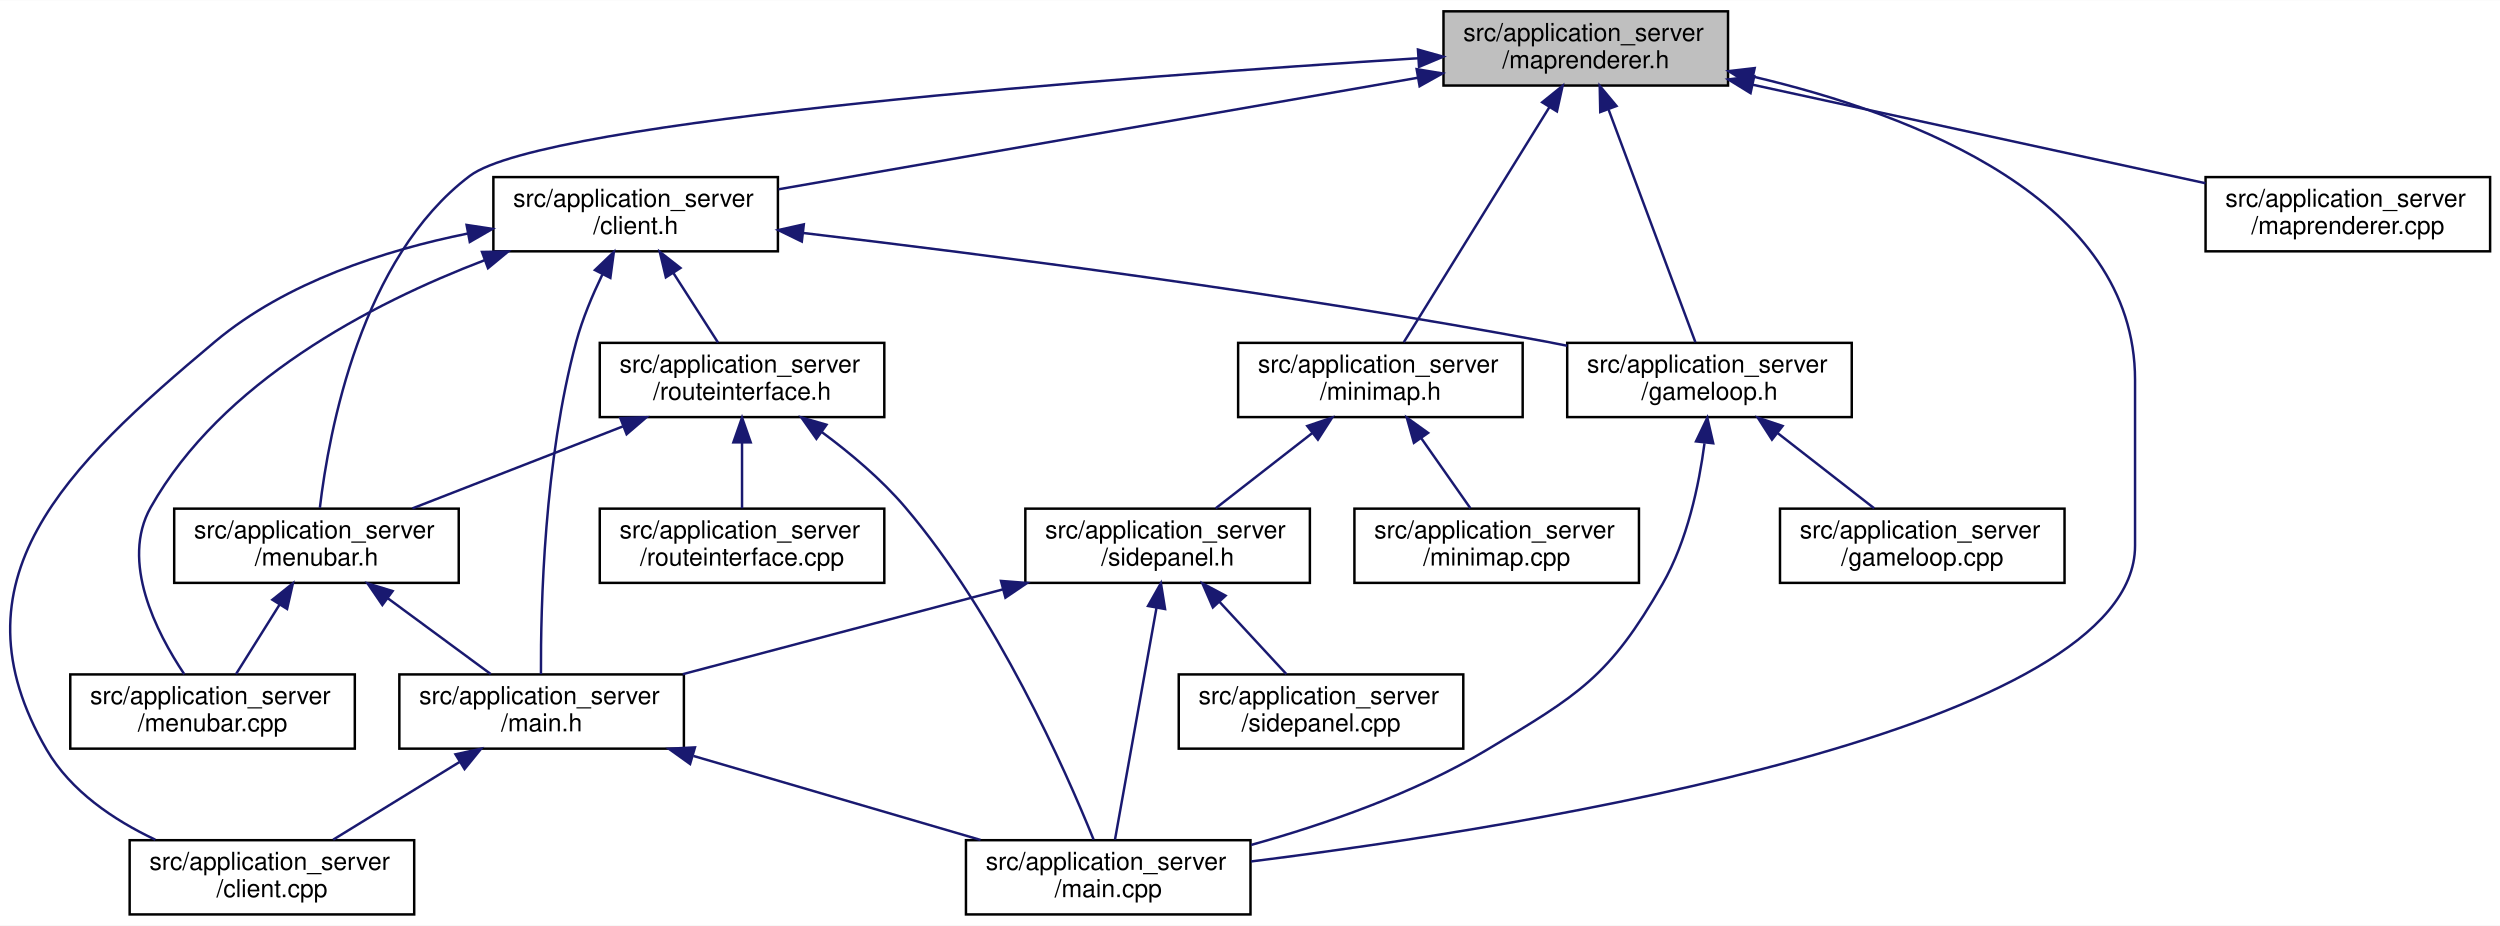
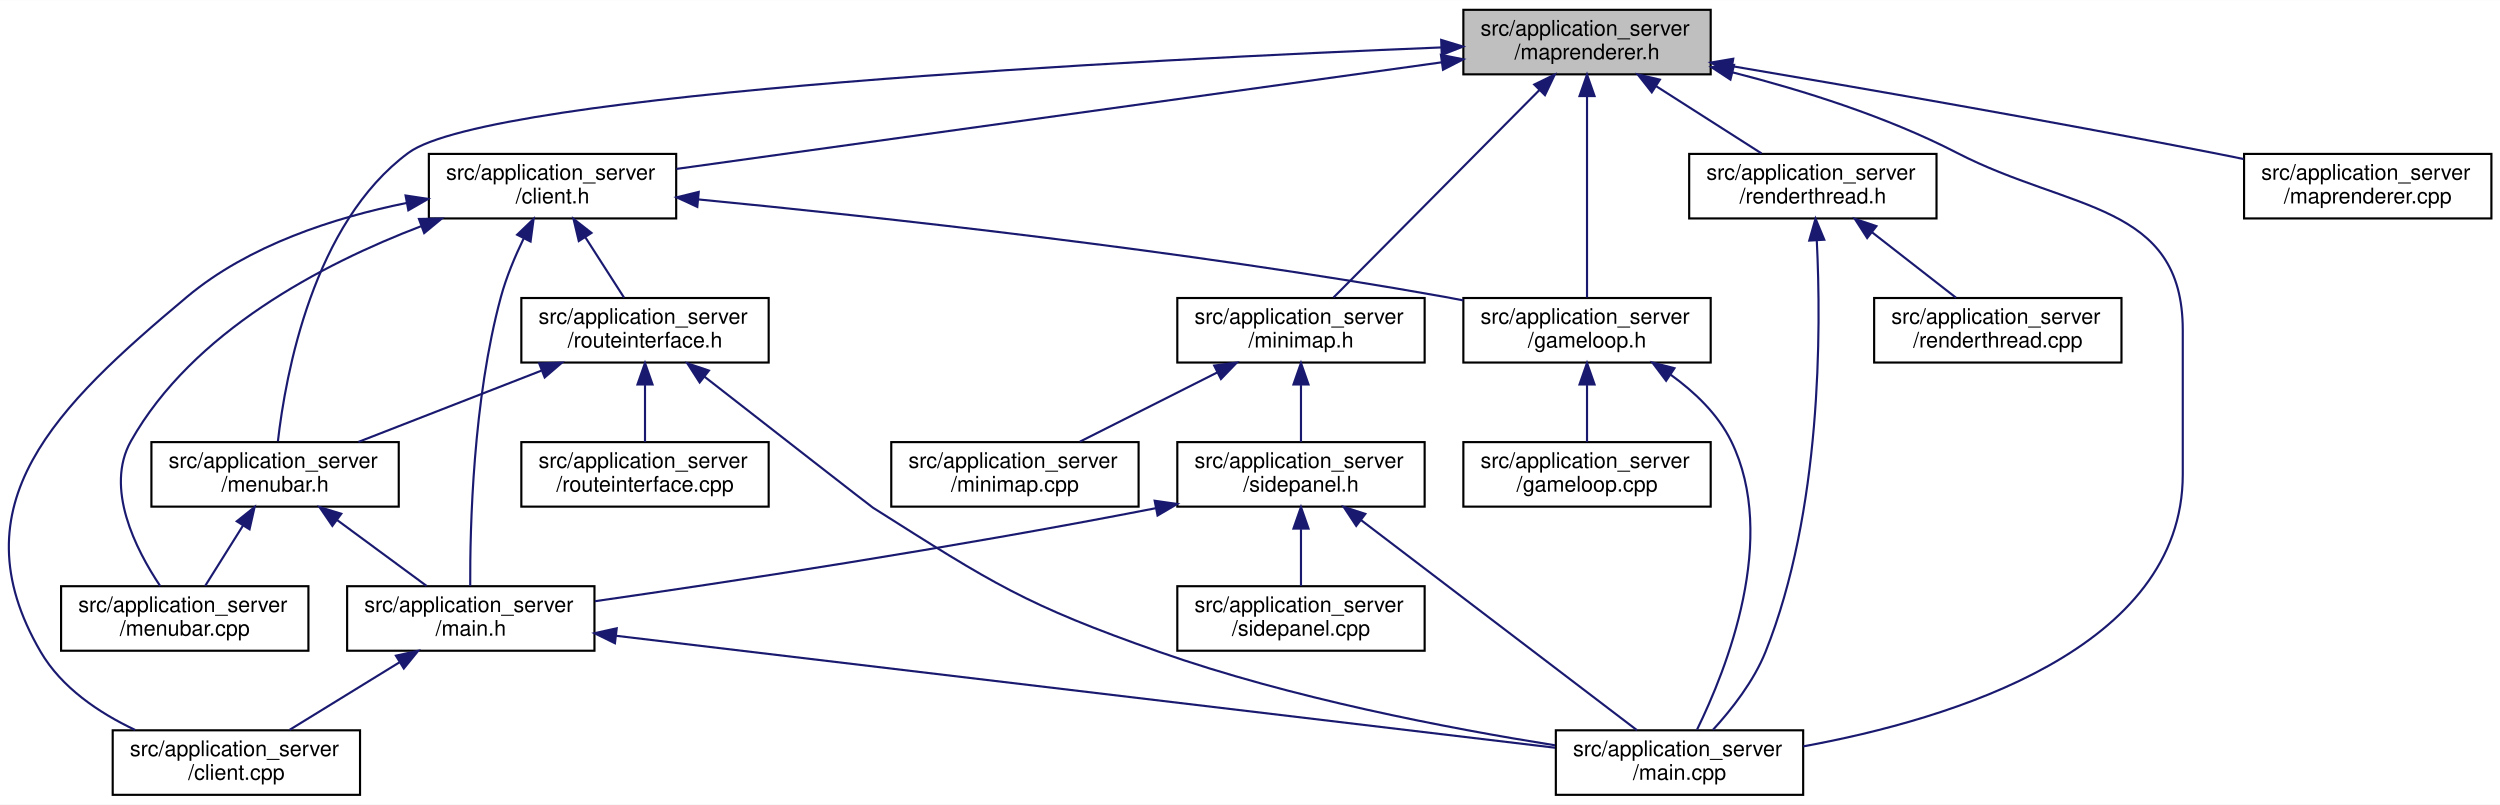
- <svg xmlns="http://www.w3.org/2000/svg" xmlns:xlink="http://www.w3.org/1999/xlink" width="1010pt" height="374pt" viewBox="0.00 0.00 1010.40 374.00">
+ <svg xmlns="http://www.w3.org/2000/svg" xmlns:xlink="http://www.w3.org/1999/xlink" width="1162pt" height="374pt" viewBox="0.00 0.00 1162.40 374.00">
  <g id="graph0" class="graph" transform="scale(1 1) rotate(0) translate(4 370)">
-     <polygon fill="#ffffff" stroke="transparent" points="-4,4 -4,-370 1006.401,-370 1006.401,4 -4,4" />
+     <polygon fill="#ffffff" stroke="transparent" points="-4,4 -4,-370 1158.401,-370 1158.401,4 -4,4" />
    <g id="node1" class="node">
      <g id="a_node1">
        <a xlink:title=" ">
-           <polygon fill="#bfbfbf" stroke="#000000" points="579.401,-335.5 579.401,-365.5 694.401,-365.5 694.401,-335.5 579.401,-335.5" />
-           <text text-anchor="start" x="587.401" y="-353.5" font-family="Helvetica,sans-Serif" font-size="10.00" fill="#000000">src/application_server</text>
-           <text text-anchor="middle" x="636.901" y="-342.5" font-family="Helvetica,sans-Serif" font-size="10.00" fill="#000000">/maprenderer.h</text>
+           <polygon fill="#bfbfbf" stroke="#000000" points="676.401,-335.5 676.401,-365.5 791.401,-365.5 791.401,-335.5 676.401,-335.5" />
+           <text text-anchor="start" x="684.401" y="-353.5" font-family="Helvetica,sans-Serif" font-size="10.00" fill="#000000">src/application_server</text>
+           <text text-anchor="middle" x="733.901" y="-342.5" font-family="Helvetica,sans-Serif" font-size="10.00" fill="#000000">/maprenderer.h</text>
        </a>
      </g>
    </g>
    <g id="node2" class="node">
      <g id="a_node2">
        <a xlink:href="client_8h.html" target="_top" xlink:title=" ">
          <polygon fill="#ffffff" stroke="#000000" points="195.401,-268.5 195.401,-298.5 310.401,-298.5 310.401,-268.5 195.401,-268.5" />
          <text text-anchor="start" x="203.401" y="-286.5" font-family="Helvetica,sans-Serif" font-size="10.00" fill="#000000">src/application_server</text>
          <text text-anchor="middle" x="252.901" y="-275.5" font-family="Helvetica,sans-Serif" font-size="10.00" fill="#000000">/client.h</text>
        </a>
      </g>
    </g>
    <g id="edge1" class="edge">
-       <path fill="none" stroke="#191970" d="M568.928,-338.64C495.516,-325.831 379.815,-305.644 310.648,-293.576" />
-       <polygon fill="#191970" stroke="#191970" points="568.544,-342.126 578.997,-340.397 569.747,-335.23 568.544,-342.126" />
+       <path fill="none" stroke="#191970" d="M666.282,-341.081C571.244,-327.843 399.811,-303.964 310.51,-291.524" />
+       <polygon fill="#191970" stroke="#191970" points="665.972,-344.572 676.359,-342.485 666.938,-337.639 665.972,-344.572" />
    </g>
    <g id="node5" class="node">
      <g id="a_node5">
        <a xlink:href="main_8cpp.html" target="_top" xlink:title=" ">
-           <polygon fill="#ffffff" stroke="#000000" points="386.401,-.5 386.401,-30.5 501.401,-30.5 501.401,-.5 386.401,-.5" />
-           <text text-anchor="start" x="394.401" y="-18.5" font-family="Helvetica,sans-Serif" font-size="10.00" fill="#000000">src/application_server</text>
-           <text text-anchor="middle" x="443.901" y="-7.5" font-family="Helvetica,sans-Serif" font-size="10.00" fill="#000000">/main.cpp</text>
+           <polygon fill="#ffffff" stroke="#000000" points="719.401,-.5 719.401,-30.5 834.401,-30.5 834.401,-.5 719.401,-.5" />
+           <text text-anchor="start" x="727.401" y="-18.5" font-family="Helvetica,sans-Serif" font-size="10.00" fill="#000000">src/application_server</text>
+           <text text-anchor="middle" x="776.901" y="-7.5" font-family="Helvetica,sans-Serif" font-size="10.00" fill="#000000">/main.cpp</text>
        </a>
      </g>
    </g>
    <g id="edge24" class="edge">
-       <path fill="none" stroke="#191970" d="M704.504,-339.116C769.809,-323.793 858.901,-289.509 858.901,-216.5 858.901,-216.5 858.901,-216.5 858.901,-149.5 858.901,-75.303 615.636,-36.172 501.605,-21.905" />
-       <polygon fill="#191970" stroke="#191970" points="703.64,-335.723 694.65,-341.329 705.174,-342.553 703.64,-335.723" />
+       <path fill="none" stroke="#191970" d="M801.62,-336.403C834.242,-328.088 873.267,-315.84 905.901,-299 958.642,-271.785 1010.901,-275.848 1010.901,-216.5 1010.901,-216.5 1010.901,-216.5 1010.901,-149.5 1010.901,-68.394 903.729,-35.694 834.444,-23.029" />
+       <polygon fill="#191970" stroke="#191970" points="800.58,-333.055 791.716,-338.858 802.264,-339.849 800.58,-333.055" />
    </g>
    <g id="node7" class="node">
      <g id="a_node7">
        <a xlink:href="menubar_8h.html" target="_top" xlink:title=" ">
          <polygon fill="#ffffff" stroke="#000000" points="66.401,-134.5 66.401,-164.5 181.401,-164.5 181.401,-134.5 66.401,-134.5" />
          <text text-anchor="start" x="74.401" y="-152.5" font-family="Helvetica,sans-Serif" font-size="10.00" fill="#000000">src/application_server</text>
          <text text-anchor="middle" x="123.901" y="-141.5" font-family="Helvetica,sans-Serif" font-size="10.00" fill="#000000">/menubar.h</text>
        </a>
      </g>
    </g>
    <g id="edge16" class="edge">
-       <path fill="none" stroke="#191970" d="M569.229,-346.541C450.855,-339.066 215.87,-321.579 185.901,-299 141.915,-265.86 128.94,-195.832 125.273,-164.826" />
-       <polygon fill="#191970" stroke="#191970" points="569.075,-350.038 579.274,-347.168 569.512,-343.051 569.075,-350.038" />
+       <path fill="none" stroke="#191970" d="M666.174,-348.013C528.082,-342.388 223.784,-326.952 185.901,-299 141.586,-266.302 128.785,-196.038 125.219,-164.899" />
+       <polygon fill="#191970" stroke="#191970" points="666.09,-351.512 676.222,-348.417 666.371,-344.518 666.09,-351.512" />
    </g>
    <g id="node10" class="node">
      <g id="a_node10">
        <a xlink:href="gameloop_8h.html" target="_top" xlink:title=" ">
-           <polygon fill="#ffffff" stroke="#000000" points="629.401,-201.5 629.401,-231.5 744.401,-231.5 744.401,-201.5 629.401,-201.5" />
-           <text text-anchor="start" x="637.401" y="-219.5" font-family="Helvetica,sans-Serif" font-size="10.00" fill="#000000">src/application_server</text>
-           <text text-anchor="middle" x="686.901" y="-208.5" font-family="Helvetica,sans-Serif" font-size="10.00" fill="#000000">/gameloop.h</text>
+           <polygon fill="#ffffff" stroke="#000000" points="676.401,-201.5 676.401,-231.5 791.401,-231.5 791.401,-201.5 676.401,-201.5" />
+           <text text-anchor="start" x="684.401" y="-219.5" font-family="Helvetica,sans-Serif" font-size="10.00" fill="#000000">src/application_server</text>
+           <text text-anchor="middle" x="733.901" y="-208.5" font-family="Helvetica,sans-Serif" font-size="10.00" fill="#000000">/gameloop.h</text>
        </a>
      </g>
    </g>
    <g id="edge23" class="edge">
-       <path fill="none" stroke="#191970" d="M646.153,-325.706C656.418,-298.196 672.658,-254.672 681.207,-231.761" />
-       <polygon fill="#191970" stroke="#191970" points="642.757,-324.796 642.54,-335.389 649.315,-327.243 642.757,-324.796" />
+       <path fill="none" stroke="#191970" d="M733.901,-325.341C733.901,-297.813 733.901,-254.571 733.901,-231.761" />
+       <polygon fill="#191970" stroke="#191970" points="730.402,-325.389 733.901,-335.389 737.402,-325.389 730.402,-325.389" />
    </g>
    <g id="node12" class="node">
      <g id="a_node12">
        <a xlink:href="minimap_8h.html" target="_top" xlink:title=" ">
-           <polygon fill="#ffffff" stroke="#000000" points="496.401,-201.5 496.401,-231.5 611.401,-231.5 611.401,-201.5 496.401,-201.5" />
-           <text text-anchor="start" x="504.401" y="-219.5" font-family="Helvetica,sans-Serif" font-size="10.00" fill="#000000">src/application_server</text>
-           <text text-anchor="middle" x="553.901" y="-208.5" font-family="Helvetica,sans-Serif" font-size="10.00" fill="#000000">/minimap.h</text>
+           <polygon fill="#ffffff" stroke="#000000" points="543.401,-201.5 543.401,-231.5 658.401,-231.5 658.401,-201.5 543.401,-201.5" />
+           <text text-anchor="start" x="551.401" y="-219.5" font-family="Helvetica,sans-Serif" font-size="10.00" fill="#000000">src/application_server</text>
+           <text text-anchor="middle" x="600.901" y="-208.5" font-family="Helvetica,sans-Serif" font-size="10.00" fill="#000000">/minimap.h</text>
        </a>
      </g>
    </g>
    <g id="edge17" class="edge">
-       <path fill="none" stroke="#191970" d="M622.214,-326.788C605.219,-299.35 577.733,-254.975 563.354,-231.761" />
-       <polygon fill="#191970" stroke="#191970" points="619.3,-328.731 627.542,-335.389 625.251,-325.045 619.3,-328.731" />
+       <path fill="none" stroke="#191970" d="M711.772,-328.204C684.672,-300.9 639.49,-255.379 616.049,-231.761" />
+       <polygon fill="#191970" stroke="#191970" points="709.374,-330.757 718.903,-335.389 714.343,-325.826 709.374,-330.757" />
    </g>
    <g id="node16" class="node">
      <g id="a_node16">
+         <a xlink:href="renderthread_8h.html" target="_top" xlink:title=" ">
+           <polygon fill="#ffffff" stroke="#000000" points="781.401,-268.5 781.401,-298.5 896.401,-298.5 896.401,-268.5 781.401,-268.5" />
+           <text text-anchor="start" x="789.401" y="-286.5" font-family="Helvetica,sans-Serif" font-size="10.00" fill="#000000">src/application_server</text>
+           <text text-anchor="middle" x="838.901" y="-275.5" font-family="Helvetica,sans-Serif" font-size="10.00" fill="#000000">/renderthread.h</text>
+         </a>
+       </g>
+     </g>
+     <g id="edge25" class="edge">
+       <path fill="none" stroke="#191970" d="M765.909,-330.076C781.735,-319.977 800.508,-307.998 815.053,-298.718" />
+       <polygon fill="#191970" stroke="#191970" points="764.013,-327.134 757.465,-335.464 767.778,-333.035 764.013,-327.134" />
+     </g>
+     <g id="node18" class="node">
+       <g id="a_node18">
        <a xlink:href="maprenderer_8cpp.html" target="_top" xlink:title=" ">
-           <polygon fill="#ffffff" stroke="#000000" points="887.401,-268.5 887.401,-298.5 1002.401,-298.5 1002.401,-268.5 887.401,-268.5" />
-           <text text-anchor="start" x="895.401" y="-286.5" font-family="Helvetica,sans-Serif" font-size="10.00" fill="#000000">src/application_server</text>
-           <text text-anchor="middle" x="944.901" y="-275.5" font-family="Helvetica,sans-Serif" font-size="10.00" fill="#000000">/maprenderer.cpp</text>
-         </a>
-       </g>
-     </g>
-     <g id="edge25" class="edge">
-       <path fill="none" stroke="#191970" d="M704.432,-335.81C759.173,-323.902 835.48,-307.303 887.352,-296.019" />
-       <polygon fill="#191970" stroke="#191970" points="703.5,-332.431 694.472,-337.976 704.988,-339.271 703.5,-332.431" />
+           <polygon fill="#ffffff" stroke="#000000" points="1039.401,-268.5 1039.401,-298.5 1154.401,-298.5 1154.401,-268.5 1039.401,-268.5" />
+           <text text-anchor="start" x="1047.401" y="-286.5" font-family="Helvetica,sans-Serif" font-size="10.00" fill="#000000">src/application_server</text>
+           <text text-anchor="middle" x="1096.901" y="-275.5" font-family="Helvetica,sans-Serif" font-size="10.00" fill="#000000">/maprenderer.cpp</text>
+         </a>
+       </g>
+     </g>
+     <g id="edge28" class="edge">
+       <path fill="none" stroke="#191970" d="M801.392,-339.281C860.455,-329.29 948.513,-313.976 1024.901,-299 1029.544,-298.09 1034.349,-297.119 1039.171,-296.124" />
+       <polygon fill="#191970" stroke="#191970" points="800.719,-335.845 791.441,-340.961 801.884,-342.748 800.719,-335.845" />
    </g>
    <g id="node3" class="node">
      <g id="a_node3">
        <a xlink:href="client_8cpp.html" target="_top" xlink:title=" ">
          <polygon fill="#ffffff" stroke="#000000" points="48.401,-.5 48.401,-30.5 163.401,-30.5 163.401,-.5 48.401,-.5" />
          <text text-anchor="start" x="56.401" y="-18.5" font-family="Helvetica,sans-Serif" font-size="10.00" fill="#000000">src/application_server</text>
          <text text-anchor="middle" x="105.901" y="-7.5" font-family="Helvetica,sans-Serif" font-size="10.00" fill="#000000">/client.cpp</text>
        </a>
      </g>
    </g>
    <g id="edge2" class="edge">
      <path fill="none" stroke="#191970" d="M185.215,-275.725C151.37,-268.896 111.617,-256.072 82.901,-232 22.118,-181.044 -25.052,-135.519 14.901,-67 24.594,-50.377 41.862,-38.691 58.77,-30.702" />
      <polygon fill="#191970" stroke="#191970" points="184.574,-279.166 195.049,-277.577 185.87,-272.286 184.574,-279.166" />
    </g>
    <g id="node4" class="node">
      <g id="a_node4">
        <a xlink:href="main_8h.html" target="_top" xlink:title=" ">
          <polygon fill="#ffffff" stroke="#000000" points="157.401,-67.5 157.401,-97.5 272.401,-97.5 272.401,-67.5 157.401,-67.5" />
          <text text-anchor="start" x="165.401" y="-85.5" font-family="Helvetica,sans-Serif" font-size="10.00" fill="#000000">src/application_server</text>
          <text text-anchor="middle" x="214.901" y="-74.5" font-family="Helvetica,sans-Serif" font-size="10.00" fill="#000000">/main.h</text>
        </a>
      </g>
    </g>
    <g id="edge3" class="edge">
      <path fill="none" stroke="#191970" d="M239.438,-259.087C235.4,-250.729 231.387,-241.169 228.901,-232 215.942,-184.196 214.507,-125 214.629,-97.655" />
      <polygon fill="#191970" stroke="#191970" points="236.447,-260.926 244.101,-268.251 242.685,-257.752 236.447,-260.926" />
    </g>
    <g id="node6" class="node">
      <g id="a_node6">
        <a xlink:href="routeinterface_8h.html" target="_top" xlink:title=" ">
          <polygon fill="#ffffff" stroke="#000000" points="238.401,-201.5 238.401,-231.5 353.401,-231.5 353.401,-201.5 238.401,-201.5" />
          <text text-anchor="start" x="246.401" y="-219.5" font-family="Helvetica,sans-Serif" font-size="10.00" fill="#000000">src/application_server</text>
          <text text-anchor="middle" x="295.901" y="-208.5" font-family="Helvetica,sans-Serif" font-size="10.00" fill="#000000">/routeinterface.h</text>
        </a>
      </g>
    </g>
    <g id="edge6" class="edge">
      <path fill="none" stroke="#191970" d="M268.129,-259.774C274.135,-250.415 280.856,-239.942 286.183,-231.643" />
      <polygon fill="#191970" stroke="#191970" points="265.114,-257.99 262.659,-268.297 271.006,-261.771 265.114,-257.99" />
    </g>
    <g id="node8" class="node">
      <g id="a_node8">
        <a xlink:href="menubar_8cpp.html" target="_top" xlink:title=" ">
          <polygon fill="#ffffff" stroke="#000000" points="24.401,-67.5 24.401,-97.5 139.401,-97.5 139.401,-67.5 24.401,-67.5" />
          <text text-anchor="start" x="32.401" y="-85.5" font-family="Helvetica,sans-Serif" font-size="10.00" fill="#000000">src/application_server</text>
          <text text-anchor="middle" x="81.901" y="-74.5" font-family="Helvetica,sans-Serif" font-size="10.00" fill="#000000">/menubar.cpp</text>
        </a>
      </g>
    </g>
    <g id="edge15" class="edge">
      <path fill="none" stroke="#191970" d="M191.776,-264.882C145.63,-247.246 85.532,-215.766 56.901,-165 44.624,-143.23 59.003,-114.755 70.486,-97.587" />
      <polygon fill="#191970" stroke="#191970" points="190.802,-268.254 201.395,-268.438 193.229,-261.688 190.802,-268.254" />
    </g>
    <g id="edge12" class="edge">
-       <path fill="none" stroke="#191970" d="M320.659,-275.905C394.721,-267.165 516.732,-251.479 620.901,-232 623.678,-231.481 626.514,-230.923 629.374,-230.338" />
-       <polygon fill="#191970" stroke="#191970" points="320.059,-272.451 310.534,-277.092 320.874,-279.404 320.059,-272.451" />
+       <path fill="none" stroke="#191970" d="M320.582,-277.351C403.01,-269.345 546.3,-253.76 667.901,-232 670.682,-231.502 673.521,-230.962 676.384,-230.391" />
+       <polygon fill="#191970" stroke="#191970" points="320.211,-273.87 310.592,-278.313 320.882,-280.838 320.211,-273.87" />
    </g>
    <g id="edge4" class="edge">
      <path fill="none" stroke="#191970" d="M181.674,-62.076C165.245,-51.977 145.757,-39.998 130.659,-30.718" />
      <polygon fill="#191970" stroke="#191970" points="180.088,-65.209 190.44,-67.464 183.753,-59.245 180.088,-65.209" />
    </g>
    <g id="edge5" class="edge">
-       <path fill="none" stroke="#191970" d="M276.258,-64.548C312.506,-53.943 357.885,-40.666 392.285,-30.602" />
-       <polygon fill="#191970" stroke="#191970" points="274.908,-61.297 266.293,-67.464 276.874,-68.015 274.908,-61.297" />
+       <path fill="none" stroke="#191970" d="M282.518,-74.439C393.983,-61.15 614.364,-34.877 719.06,-22.396" />
+       <polygon fill="#191970" stroke="#191970" points="281.919,-70.985 272.404,-75.645 282.748,-77.936 281.919,-70.985" />
    </g>
    <g id="edge10" class="edge">
-       <path fill="none" stroke="#191970" d="M328.052,-195.52C339.622,-186.966 352.201,-176.402 361.901,-165 398.731,-121.71 426.441,-59.261 437.994,-30.742" />
-       <polygon fill="#191970" stroke="#191970" points="325.959,-192.714 319.86,-201.377 330.031,-198.408 325.959,-192.714" />
+       <path fill="none" stroke="#191970" d="M323.493,-194.973C354.55,-170.751 400.856,-134.662 401.901,-134 457.838,-98.617 472.462,-88.958 534.901,-67 596.09,-45.482 669.29,-31.431 719.044,-23.524" />
+       <polygon fill="#191970" stroke="#191970" points="321.309,-192.238 315.576,-201.149 325.614,-197.758 321.309,-192.238" />
    </g>
    <g id="edge7" class="edge">
      <path fill="none" stroke="#191970" d="M247.709,-197.727C220.849,-187.264 187.845,-174.408 162.67,-164.602" />
      <polygon fill="#191970" stroke="#191970" points="246.713,-201.095 257.301,-201.464 249.254,-194.573 246.713,-201.095" />
    </g>
    <g id="node9" class="node">
      <g id="a_node9">
        <a xlink:href="routeinterface_8cpp.html" target="_top" xlink:title=" ">
          <polygon fill="#ffffff" stroke="#000000" points="238.401,-134.5 238.401,-164.5 353.401,-164.5 353.401,-134.5 238.401,-134.5" />
          <text text-anchor="start" x="246.401" y="-152.5" font-family="Helvetica,sans-Serif" font-size="10.00" fill="#000000">src/application_server</text>
          <text text-anchor="middle" x="295.901" y="-141.5" font-family="Helvetica,sans-Serif" font-size="10.00" fill="#000000">/routeinterface.cpp</text>
        </a>
      </g>
    </g>
    <g id="edge11" class="edge">
      <path fill="none" stroke="#191970" d="M295.901,-191.025C295.901,-182.128 295.901,-172.429 295.901,-164.643" />
      <polygon fill="#191970" stroke="#191970" points="292.401,-191.297 295.901,-201.297 299.401,-191.297 292.401,-191.297" />
    </g>
    <g id="edge8" class="edge">
      <path fill="none" stroke="#191970" d="M152.632,-128.347C166.172,-118.378 182.016,-106.712 194.334,-97.643" />
      <polygon fill="#191970" stroke="#191970" points="150.528,-125.549 144.551,-134.297 154.679,-131.186 150.528,-125.549" />
    </g>
    <g id="edge9" class="edge">
      <path fill="none" stroke="#191970" d="M109.028,-125.773C103.162,-116.415 96.596,-105.942 91.394,-97.643" />
      <polygon fill="#191970" stroke="#191970" points="106.094,-127.683 114.371,-134.297 112.025,-123.965 106.094,-127.683" />
    </g>
    <g id="edge14" class="edge">
-       <path fill="none" stroke="#191970" d="M684.891,-190.916C682.65,-173.867 677.912,-151.47 667.901,-134 646.329,-96.355 634.103,-89.328 596.901,-67 567.584,-49.404 531.461,-36.883 501.678,-28.596" />
-       <polygon fill="#191970" stroke="#191970" points="681.455,-191.687 686.034,-201.241 688.413,-190.917 681.455,-191.687" />
+       <path fill="none" stroke="#191970" d="M772.822,-195.804C783.967,-187.781 794.753,-177.48 800.901,-165 823.089,-119.96 798.809,-58.908 785.049,-30.809" />
+       <polygon fill="#191970" stroke="#191970" points="770.673,-193.031 764.3,-201.495 774.56,-198.852 770.673,-193.031" />
    </g>
    <g id="node11" class="node">
      <g id="a_node11">
        <a xlink:href="gameloop_8cpp.html" target="_top" xlink:title=" ">
-           <polygon fill="#ffffff" stroke="#000000" points="715.401,-134.5 715.401,-164.5 830.401,-164.5 830.401,-134.5 715.401,-134.5" />
-           <text text-anchor="start" x="723.401" y="-152.5" font-family="Helvetica,sans-Serif" font-size="10.00" fill="#000000">src/application_server</text>
-           <text text-anchor="middle" x="772.901" y="-141.5" font-family="Helvetica,sans-Serif" font-size="10.00" fill="#000000">/gameloop.cpp</text>
+           <polygon fill="#ffffff" stroke="#000000" points="676.401,-134.5 676.401,-164.5 791.401,-164.5 791.401,-134.5 676.401,-134.5" />
+           <text text-anchor="start" x="684.401" y="-152.5" font-family="Helvetica,sans-Serif" font-size="10.00" fill="#000000">src/application_server</text>
+           <text text-anchor="middle" x="733.901" y="-141.5" font-family="Helvetica,sans-Serif" font-size="10.00" fill="#000000">/gameloop.cpp</text>
        </a>
      </g>
    </g>
    <g id="edge13" class="edge">
-       <path fill="none" stroke="#191970" d="M714.416,-195.064C727.132,-185.158 741.933,-173.626 753.464,-164.643" />
-       <polygon fill="#191970" stroke="#191970" points="712.154,-192.39 706.416,-201.297 716.456,-197.912 712.154,-192.39" />
+       <path fill="none" stroke="#191970" d="M733.901,-191.025C733.901,-182.128 733.901,-172.429 733.901,-164.643" />
+       <polygon fill="#191970" stroke="#191970" points="730.402,-191.297 733.901,-201.297 737.402,-191.297 730.402,-191.297" />
    </g>
    <g id="node13" class="node">
      <g id="a_node13">
        <a xlink:href="sidepanel_8h.html" target="_top" xlink:title=" ">
-           <polygon fill="#ffffff" stroke="#000000" points="410.401,-134.5 410.401,-164.5 525.401,-164.5 525.401,-134.5 410.401,-134.5" />
-           <text text-anchor="start" x="418.401" y="-152.5" font-family="Helvetica,sans-Serif" font-size="10.00" fill="#000000">src/application_server</text>
-           <text text-anchor="middle" x="467.901" y="-141.5" font-family="Helvetica,sans-Serif" font-size="10.00" fill="#000000">/sidepanel.h</text>
+           <polygon fill="#ffffff" stroke="#000000" points="543.401,-134.5 543.401,-164.5 658.401,-164.5 658.401,-134.5 543.401,-134.5" />
+           <text text-anchor="start" x="551.401" y="-152.5" font-family="Helvetica,sans-Serif" font-size="10.00" fill="#000000">src/application_server</text>
+           <text text-anchor="middle" x="600.901" y="-141.5" font-family="Helvetica,sans-Serif" font-size="10.00" fill="#000000">/sidepanel.h</text>
        </a>
      </g>
    </g>
    <g id="edge18" class="edge">
-       <path fill="none" stroke="#191970" d="M526.387,-195.064C513.671,-185.158 498.87,-173.626 487.339,-164.643" />
-       <polygon fill="#191970" stroke="#191970" points="524.347,-197.912 534.387,-201.297 528.649,-192.39 524.347,-197.912" />
+       <path fill="none" stroke="#191970" d="M600.901,-191.025C600.901,-182.128 600.901,-172.429 600.901,-164.643" />
+       <polygon fill="#191970" stroke="#191970" points="597.402,-191.297 600.901,-201.297 604.402,-191.297 597.402,-191.297" />
    </g>
    <g id="node15" class="node">
      <g id="a_node15">
        <a xlink:href="minimap_8cpp.html" target="_top" xlink:title=" ">
-           <polygon fill="#ffffff" stroke="#000000" points="543.401,-134.5 543.401,-164.5 658.401,-164.5 658.401,-134.5 543.401,-134.5" />
-           <text text-anchor="start" x="551.401" y="-152.5" font-family="Helvetica,sans-Serif" font-size="10.00" fill="#000000">src/application_server</text>
-           <text text-anchor="middle" x="600.901" y="-141.5" font-family="Helvetica,sans-Serif" font-size="10.00" fill="#000000">/minimap.cpp</text>
+           <polygon fill="#ffffff" stroke="#000000" points="410.401,-134.5 410.401,-164.5 525.401,-164.5 525.401,-134.5 410.401,-134.5" />
+           <text text-anchor="start" x="418.401" y="-152.5" font-family="Helvetica,sans-Serif" font-size="10.00" fill="#000000">src/application_server</text>
+           <text text-anchor="middle" x="467.901" y="-141.5" font-family="Helvetica,sans-Serif" font-size="10.00" fill="#000000">/minimap.cpp</text>
        </a>
      </g>
    </g>
    <g id="edge22" class="edge">
-       <path fill="none" stroke="#191970" d="M570.343,-193.063C576.958,-183.631 584.397,-173.028 590.279,-164.643" />
-       <polygon fill="#191970" stroke="#191970" points="567.444,-191.1 564.566,-201.297 573.175,-195.12 567.444,-191.1" />
+       <path fill="none" stroke="#191970" d="M562.02,-196.913C541.637,-186.645 517.044,-174.256 498.11,-164.718" />
+       <polygon fill="#191970" stroke="#191970" points="560.548,-200.091 571.054,-201.464 563.697,-193.839 560.548,-200.091" />
    </g>
    <g id="edge19" class="edge">
-       <path fill="none" stroke="#191970" d="M401.394,-131.887C361.14,-121.227 310.339,-107.774 271.927,-97.602" />
-       <polygon fill="#191970" stroke="#191970" points="400.56,-135.287 411.123,-134.464 402.353,-128.52 400.56,-135.287" />
+       <path fill="none" stroke="#191970" d="M533.41,-133.776C436.634,-114.903 334.755,-99.453 272.639,-90.53" />
+       <polygon fill="#191970" stroke="#191970" points="532.873,-137.238 543.361,-135.733 534.224,-130.369 532.873,-137.238" />
    </g>
    <g id="edge20" class="edge">
-       <path fill="none" stroke="#191970" d="M463.395,-124.341C458.465,-96.813 450.72,-53.571 446.635,-30.761" />
-       <polygon fill="#191970" stroke="#191970" points="459.987,-125.163 465.195,-134.389 466.877,-123.928 459.987,-125.163" />
+       <path fill="none" stroke="#191970" d="M628.841,-128.228C664.638,-100.973 725.796,-54.41 757.127,-30.556" />
+       <polygon fill="#191970" stroke="#191970" points="626.585,-125.546 620.749,-134.389 630.825,-131.116 626.585,-125.546" />
    </g>
    <g id="node14" class="node">
      <g id="a_node14">
        <a xlink:href="sidepanel_8cpp.html" target="_top" xlink:title=" ">
-           <polygon fill="#ffffff" stroke="#000000" points="472.401,-67.5 472.401,-97.5 587.401,-97.5 587.401,-67.5 472.401,-67.5" />
-           <text text-anchor="start" x="480.401" y="-85.5" font-family="Helvetica,sans-Serif" font-size="10.00" fill="#000000">src/application_server</text>
-           <text text-anchor="middle" x="529.901" y="-74.5" font-family="Helvetica,sans-Serif" font-size="10.00" fill="#000000">/sidepanel.cpp</text>
+           <polygon fill="#ffffff" stroke="#000000" points="543.401,-67.5 543.401,-97.5 658.401,-97.5 658.401,-67.5 543.401,-67.5" />
+           <text text-anchor="start" x="551.401" y="-85.5" font-family="Helvetica,sans-Serif" font-size="10.00" fill="#000000">src/application_server</text>
+           <text text-anchor="middle" x="600.901" y="-74.5" font-family="Helvetica,sans-Serif" font-size="10.00" fill="#000000">/sidepanel.cpp</text>
        </a>
      </g>
    </g>
    <g id="edge21" class="edge">
-       <path fill="none" stroke="#191970" d="M488.791,-126.925C497.714,-117.283 507.892,-106.284 515.888,-97.643" />
-       <polygon fill="#191970" stroke="#191970" points="486.193,-124.58 481.97,-134.297 491.331,-129.334 486.193,-124.58" />
+       <path fill="none" stroke="#191970" d="M600.901,-124.025C600.901,-115.128 600.901,-105.429 600.901,-97.643" />
+       <polygon fill="#191970" stroke="#191970" points="597.402,-124.297 600.901,-134.297 604.402,-124.297 597.402,-124.297" />
+     </g>
+     <g id="edge26" class="edge">
+       <path fill="none" stroke="#191970" d="M840.729,-258.349C842.799,-216.864 843.004,-132.198 816.901,-67 811.431,-53.337 801.202,-40.27 792.457,-30.717" />
+       <polygon fill="#191970" stroke="#191970" points="837.231,-258.205 840.146,-268.391 844.219,-258.611 837.231,-258.205" />
+     </g>
+     <g id="node17" class="node">
+       <g id="a_node17">
+         <a xlink:href="renderthread_8cpp.html" target="_top" xlink:title=" ">
+           <polygon fill="#ffffff" stroke="#000000" points="867.401,-201.5 867.401,-231.5 982.401,-231.5 982.401,-201.5 867.401,-201.5" />
+           <text text-anchor="start" x="875.401" y="-219.5" font-family="Helvetica,sans-Serif" font-size="10.00" fill="#000000">src/application_server</text>
+           <text text-anchor="middle" x="924.901" y="-208.5" font-family="Helvetica,sans-Serif" font-size="10.00" fill="#000000">/renderthread.cpp</text>
+         </a>
+       </g>
+     </g>
+     <g id="edge27" class="edge">
+       <path fill="none" stroke="#191970" d="M866.416,-262.064C879.132,-252.158 893.933,-240.626 905.464,-231.643" />
+       <polygon fill="#191970" stroke="#191970" points="864.154,-259.39 858.416,-268.297 868.456,-264.912 864.154,-259.39" />
    </g>
  </g>
</svg>
